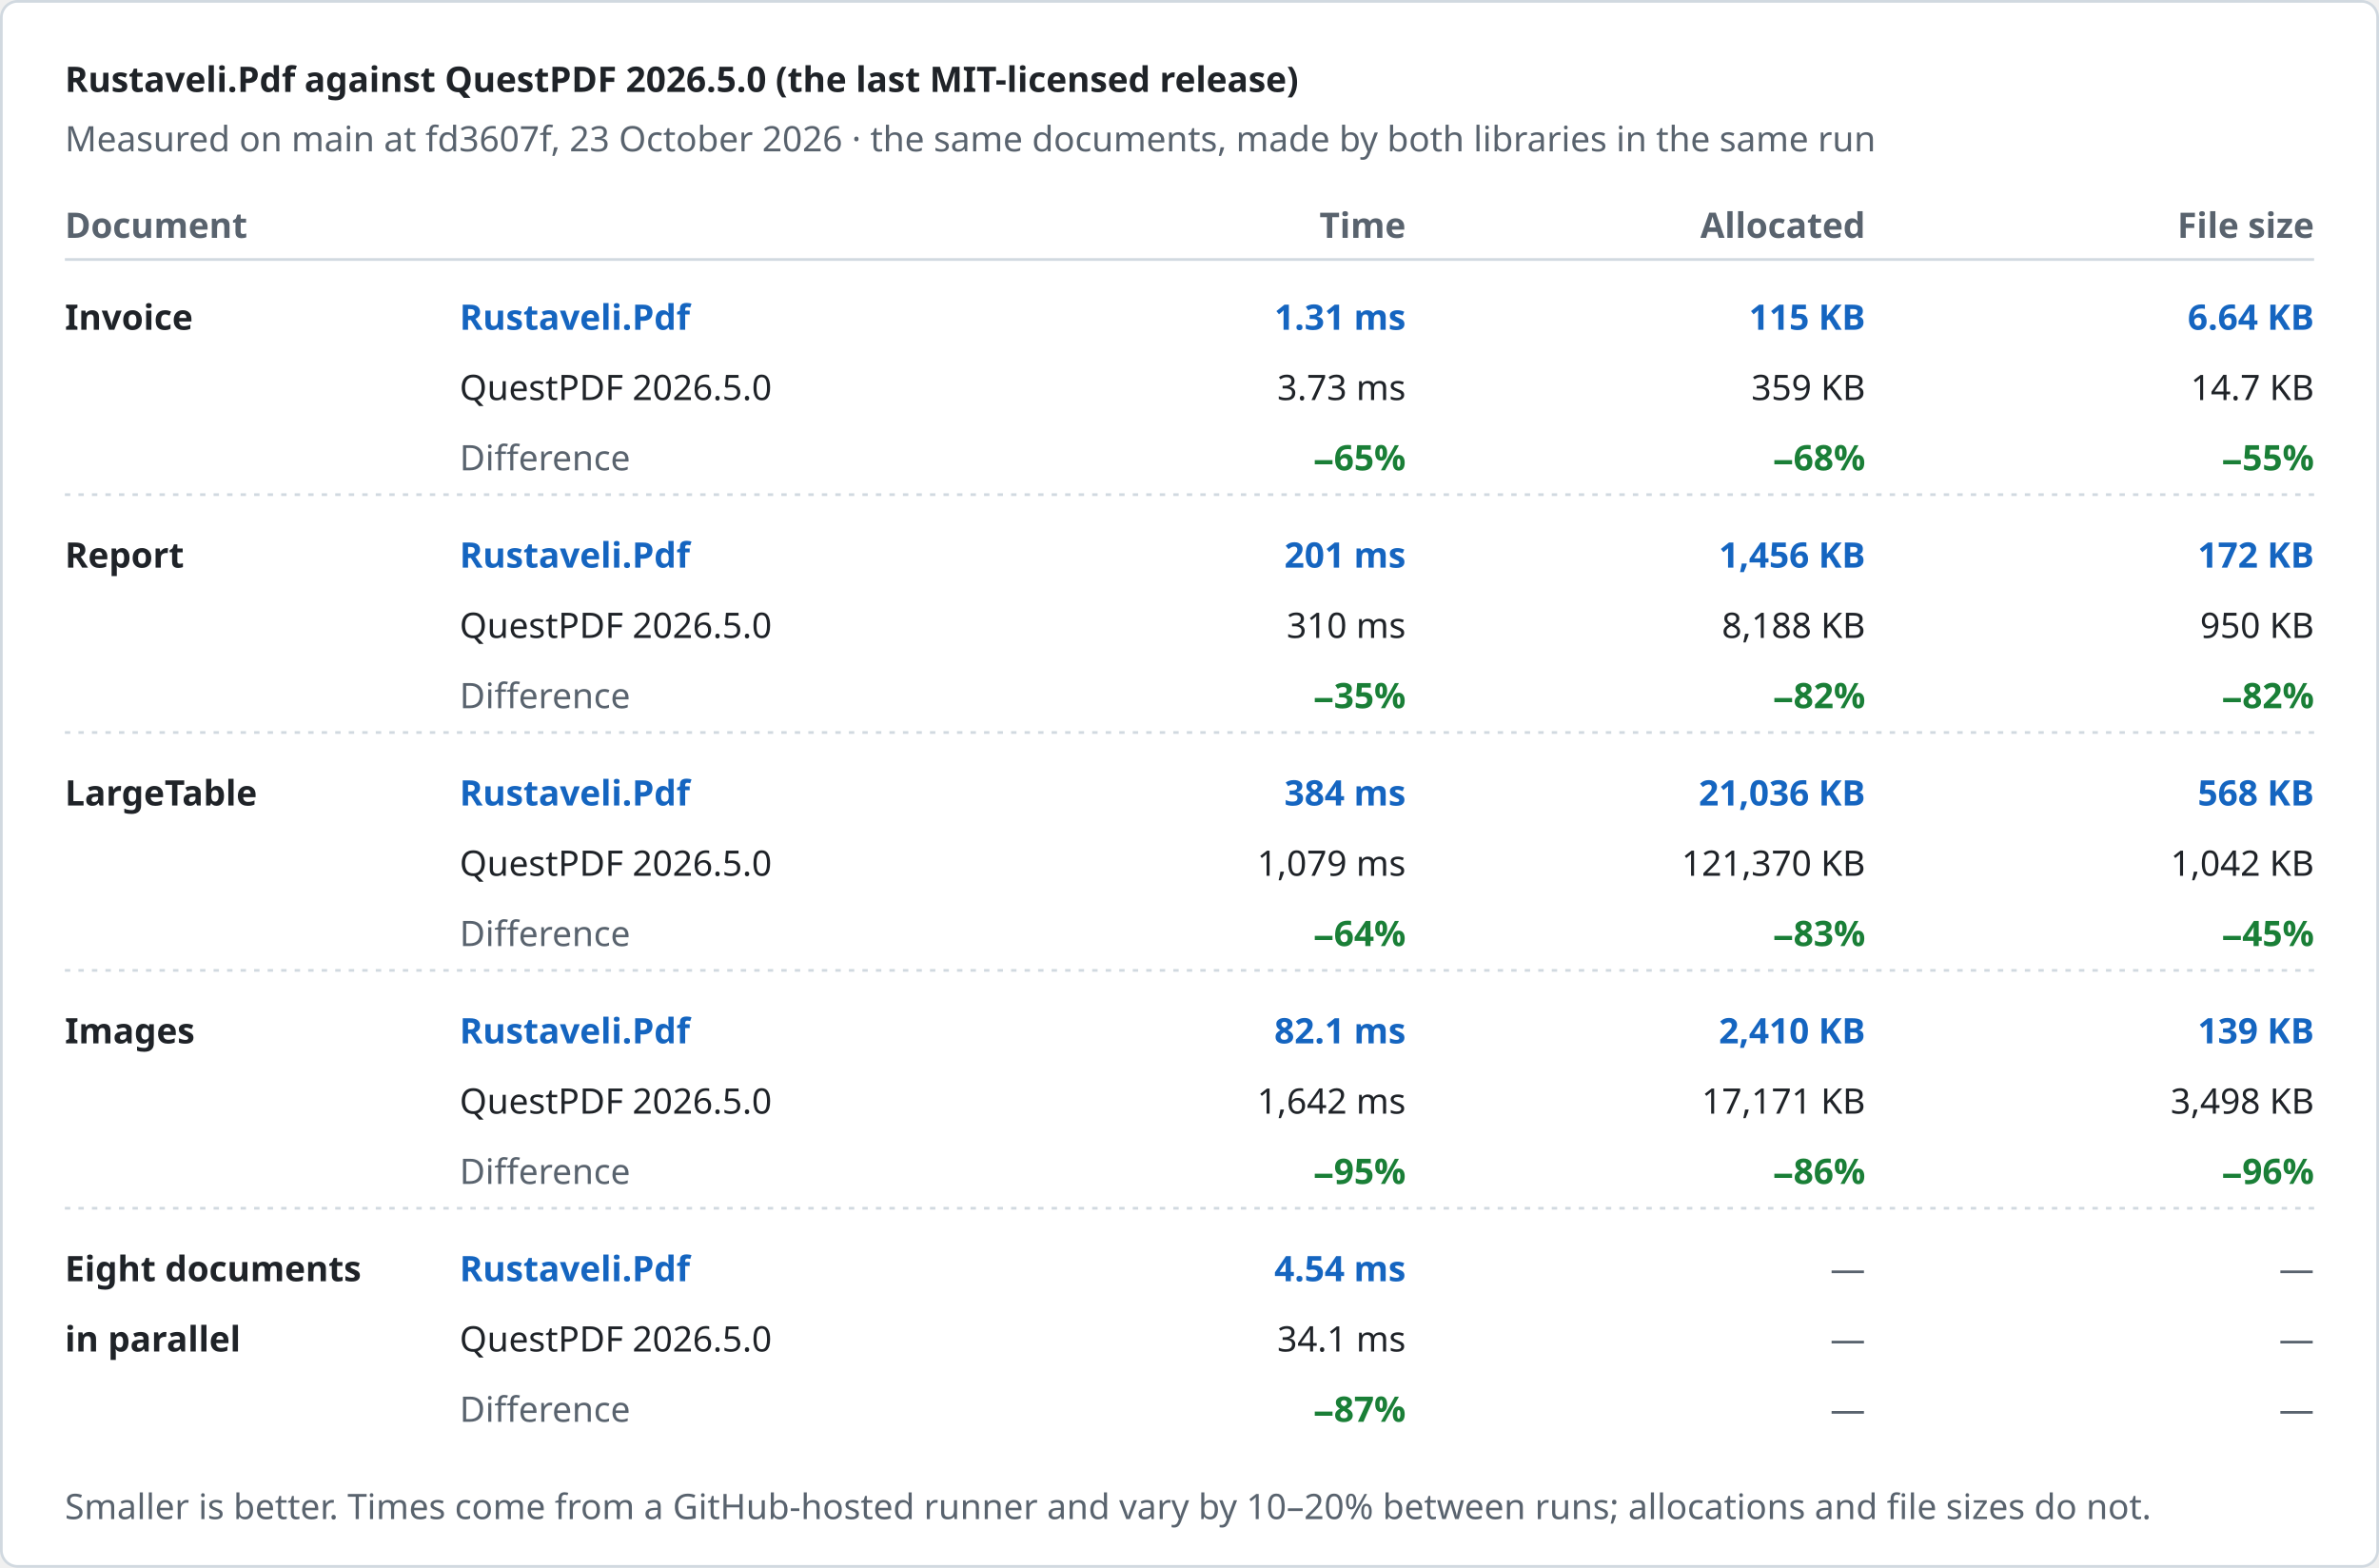
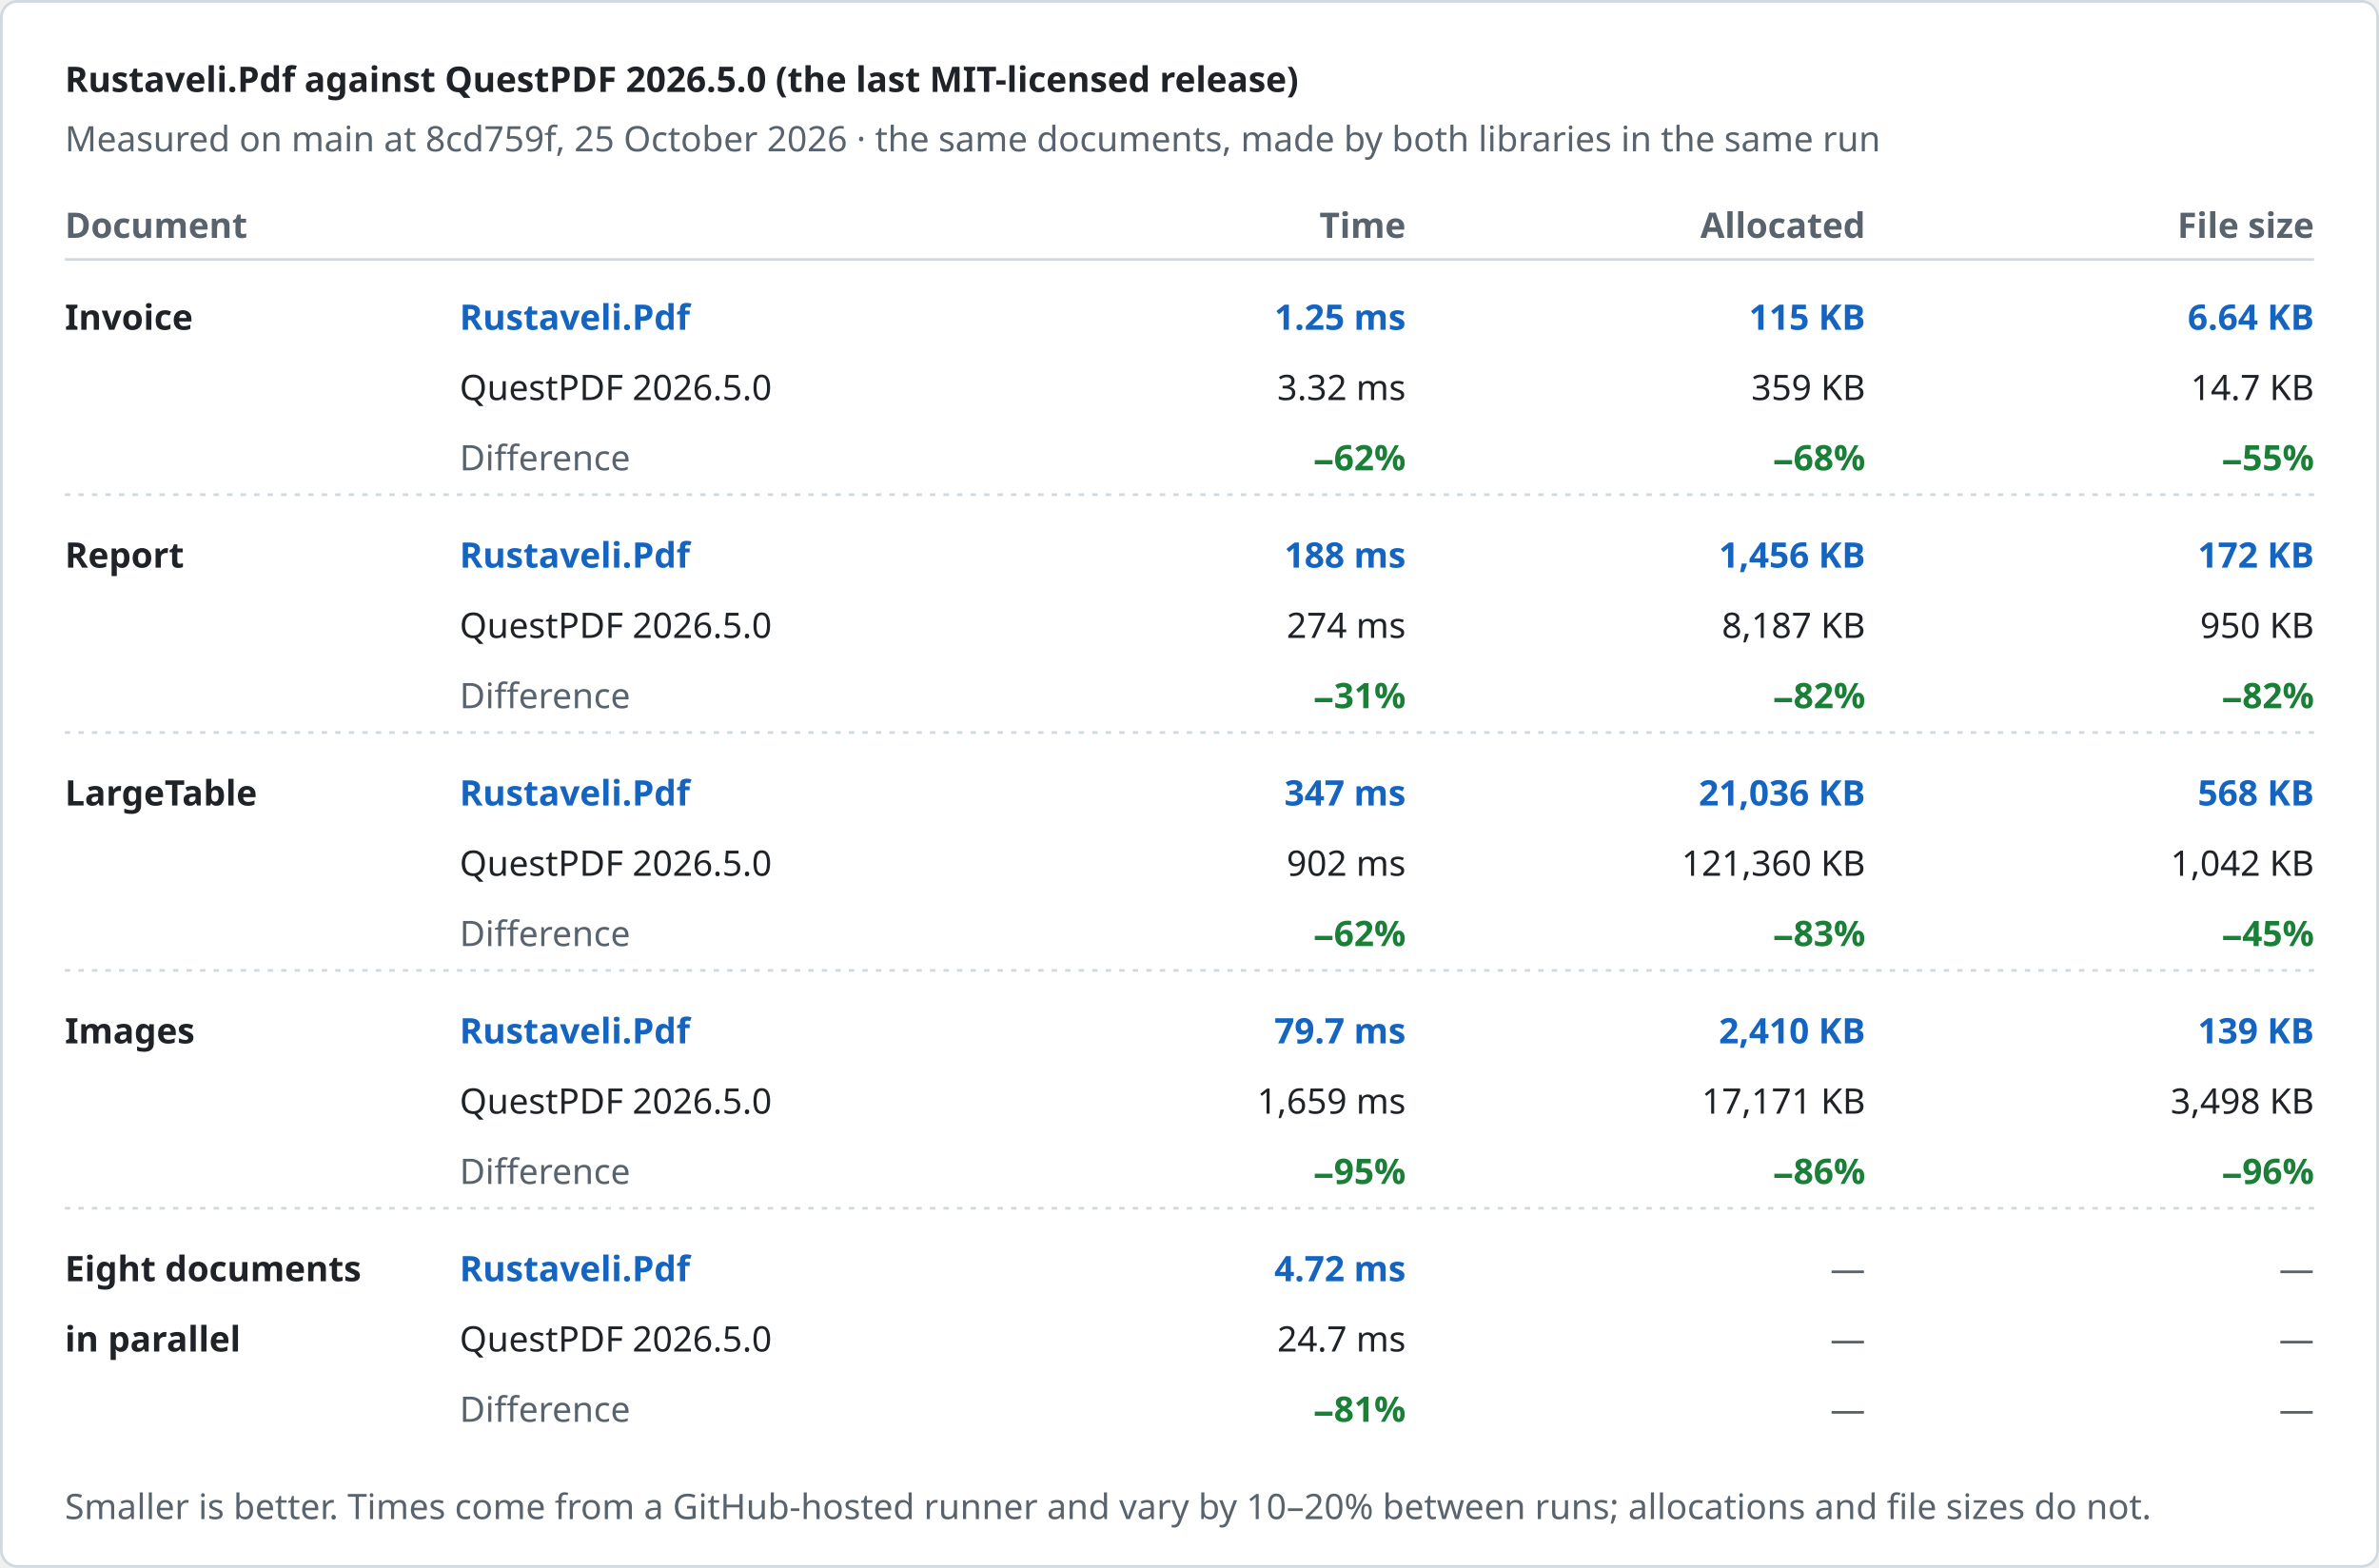
<svg xmlns="http://www.w3.org/2000/svg" width="880" height="580" viewBox="0 0 880 580" role="img" aria-label="Rustaveli.Pdf against QuestPDF 2026.5.0 (the last MIT-licensed release)">
  <style>text { font-family: -apple-system, BlinkMacSystemFont, "Segoe UI", "Noto Sans", Helvetica, Arial, sans-serif; font-size: 13px; font-variant-numeric: tabular-nums; }</style>
  <rect x="0.5" y="0.5" width="879" height="579" rx="6" fill="#ffffff" stroke="#d1d9e0" />
  <text x="24" y="34" fill="#1f2328" font-size="17" font-weight="600">Rustaveli.Pdf against QuestPDF 2026.5.0 (the last MIT-licensed release)</text>
-   <text x="24" y="56" fill="#59636e">Measured on main at fd3607f, 23 October 2026 · the same documents, made by both libraries in the same run</text>
+   <text x="24" y="56" fill="#59636e">Measured on main at 8cd759f, 25 October 2026 · the same documents, made by both libraries in the same run</text>
  <text x="24" y="88" fill="#59636e" font-weight="600">Document</text>
  <text x="520" y="88" fill="#59636e" text-anchor="end" font-weight="600">Time</text>
  <text x="690" y="88" fill="#59636e" text-anchor="end" font-weight="600">Allocated</text>
  <text x="856" y="88" fill="#59636e" text-anchor="end" font-weight="600">File size</text>
  <line x1="24" y1="96" x2="856" y2="96" stroke="#d1d9e0" />
  <text x="24" y="122" fill="#1f2328" font-weight="600">Invoice</text>
  <text x="170" y="122" fill="#1565c0" font-weight="600">Rustaveli.Pdf</text>
  <text x="170" y="148" fill="#1f2328">QuestPDF 2026.5.0</text>
  <text x="170" y="174" fill="#59636e">Difference</text>
-   <text x="520" y="122" fill="#1565c0" text-anchor="end" font-weight="600">1.31 ms</text>
-   <text x="520" y="148" fill="#1f2328" text-anchor="end">3.73 ms</text>
-   <text x="520" y="174" fill="#1a7f37" text-anchor="end" font-weight="600">−65%</text>
+   <text x="520" y="122" fill="#1565c0" text-anchor="end" font-weight="600">1.25 ms</text>
+   <text x="520" y="148" fill="#1f2328" text-anchor="end">3.32 ms</text>
+   <text x="520" y="174" fill="#1a7f37" text-anchor="end" font-weight="600">−62%</text>
  <text x="690" y="122" fill="#1565c0" text-anchor="end" font-weight="600">115 KB</text>
  <text x="690" y="148" fill="#1f2328" text-anchor="end">359 KB</text>
  <text x="690" y="174" fill="#1a7f37" text-anchor="end" font-weight="600">−68%</text>
  <text x="856" y="122" fill="#1565c0" text-anchor="end" font-weight="600">6.64 KB</text>
  <text x="856" y="148" fill="#1f2328" text-anchor="end">14.7 KB</text>
  <text x="856" y="174" fill="#1a7f37" text-anchor="end" font-weight="600">−55%</text>
  <line x1="24" y1="183" x2="856" y2="183" stroke="#d1d9e0" stroke-dasharray="2 3" />
  <text x="24" y="210" fill="#1f2328" font-weight="600">Report</text>
  <text x="170" y="210" fill="#1565c0" font-weight="600">Rustaveli.Pdf</text>
  <text x="170" y="236" fill="#1f2328">QuestPDF 2026.5.0</text>
  <text x="170" y="262" fill="#59636e">Difference</text>
-   <text x="520" y="210" fill="#1565c0" text-anchor="end" font-weight="600">201 ms</text>
-   <text x="520" y="236" fill="#1f2328" text-anchor="end">310 ms</text>
-   <text x="520" y="262" fill="#1a7f37" text-anchor="end" font-weight="600">−35%</text>
+   <text x="520" y="210" fill="#1565c0" text-anchor="end" font-weight="600">188 ms</text>
+   <text x="520" y="236" fill="#1f2328" text-anchor="end">274 ms</text>
+   <text x="520" y="262" fill="#1a7f37" text-anchor="end" font-weight="600">−31%</text>
  <text x="690" y="210" fill="#1565c0" text-anchor="end" font-weight="600">1,456 KB</text>
-   <text x="690" y="236" fill="#1f2328" text-anchor="end">8,188 KB</text>
+   <text x="690" y="236" fill="#1f2328" text-anchor="end">8,187 KB</text>
  <text x="690" y="262" fill="#1a7f37" text-anchor="end" font-weight="600">−82%</text>
  <text x="856" y="210" fill="#1565c0" text-anchor="end" font-weight="600">172 KB</text>
  <text x="856" y="236" fill="#1f2328" text-anchor="end">950 KB</text>
  <text x="856" y="262" fill="#1a7f37" text-anchor="end" font-weight="600">−82%</text>
  <line x1="24" y1="271" x2="856" y2="271" stroke="#d1d9e0" stroke-dasharray="2 3" />
  <text x="24" y="298" fill="#1f2328" font-weight="600">LargeTable</text>
  <text x="170" y="298" fill="#1565c0" font-weight="600">Rustaveli.Pdf</text>
  <text x="170" y="324" fill="#1f2328">QuestPDF 2026.5.0</text>
  <text x="170" y="350" fill="#59636e">Difference</text>
-   <text x="520" y="298" fill="#1565c0" text-anchor="end" font-weight="600">384 ms</text>
-   <text x="520" y="324" fill="#1f2328" text-anchor="end">1,079 ms</text>
-   <text x="520" y="350" fill="#1a7f37" text-anchor="end" font-weight="600">−64%</text>
+   <text x="520" y="298" fill="#1565c0" text-anchor="end" font-weight="600">347 ms</text>
+   <text x="520" y="324" fill="#1f2328" text-anchor="end">902 ms</text>
+   <text x="520" y="350" fill="#1a7f37" text-anchor="end" font-weight="600">−62%</text>
  <text x="690" y="298" fill="#1565c0" text-anchor="end" font-weight="600">21,036 KB</text>
-   <text x="690" y="324" fill="#1f2328" text-anchor="end">121,370 KB</text>
+   <text x="690" y="324" fill="#1f2328" text-anchor="end">121,360 KB</text>
  <text x="690" y="350" fill="#1a7f37" text-anchor="end" font-weight="600">−83%</text>
  <text x="856" y="298" fill="#1565c0" text-anchor="end" font-weight="600">568 KB</text>
  <text x="856" y="324" fill="#1f2328" text-anchor="end">1,042 KB</text>
  <text x="856" y="350" fill="#1a7f37" text-anchor="end" font-weight="600">−45%</text>
  <line x1="24" y1="359" x2="856" y2="359" stroke="#d1d9e0" stroke-dasharray="2 3" />
  <text x="24" y="386" fill="#1f2328" font-weight="600">Images</text>
  <text x="170" y="386" fill="#1565c0" font-weight="600">Rustaveli.Pdf</text>
  <text x="170" y="412" fill="#1f2328">QuestPDF 2026.5.0</text>
  <text x="170" y="438" fill="#59636e">Difference</text>
-   <text x="520" y="386" fill="#1565c0" text-anchor="end" font-weight="600">82.1 ms</text>
-   <text x="520" y="412" fill="#1f2328" text-anchor="end">1,642 ms</text>
+   <text x="520" y="386" fill="#1565c0" text-anchor="end" font-weight="600">79.7 ms</text>
+   <text x="520" y="412" fill="#1f2328" text-anchor="end">1,659 ms</text>
  <text x="520" y="438" fill="#1a7f37" text-anchor="end" font-weight="600">−95%</text>
  <text x="690" y="386" fill="#1565c0" text-anchor="end" font-weight="600">2,410 KB</text>
  <text x="690" y="412" fill="#1f2328" text-anchor="end">17,171 KB</text>
  <text x="690" y="438" fill="#1a7f37" text-anchor="end" font-weight="600">−86%</text>
  <text x="856" y="386" fill="#1565c0" text-anchor="end" font-weight="600">139 KB</text>
  <text x="856" y="412" fill="#1f2328" text-anchor="end">3,498 KB</text>
  <text x="856" y="438" fill="#1a7f37" text-anchor="end" font-weight="600">−96%</text>
  <line x1="24" y1="447" x2="856" y2="447" stroke="#d1d9e0" stroke-dasharray="2 3" />
  <text x="24" y="474" fill="#1f2328" font-weight="600">Eight documents</text>
  <text x="24" y="500" fill="#1f2328" font-weight="600">in parallel</text>
  <text x="170" y="474" fill="#1565c0" font-weight="600">Rustaveli.Pdf</text>
  <text x="170" y="500" fill="#1f2328">QuestPDF 2026.5.0</text>
  <text x="170" y="526" fill="#59636e">Difference</text>
-   <text x="520" y="474" fill="#1565c0" text-anchor="end" font-weight="600">4.54 ms</text>
-   <text x="520" y="500" fill="#1f2328" text-anchor="end">34.1 ms</text>
-   <text x="520" y="526" fill="#1a7f37" text-anchor="end" font-weight="600">−87%</text>
+   <text x="520" y="474" fill="#1565c0" text-anchor="end" font-weight="600">4.72 ms</text>
+   <text x="520" y="500" fill="#1f2328" text-anchor="end">24.7 ms</text>
+   <text x="520" y="526" fill="#1a7f37" text-anchor="end" font-weight="600">−81%</text>
  <text x="690" y="474" fill="#59636e" text-anchor="end">—</text>
  <text x="690" y="500" fill="#59636e" text-anchor="end">—</text>
  <text x="690" y="526" fill="#59636e" text-anchor="end">—</text>
  <text x="856" y="474" fill="#59636e" text-anchor="end">—</text>
  <text x="856" y="500" fill="#59636e" text-anchor="end">—</text>
  <text x="856" y="526" fill="#59636e" text-anchor="end">—</text>
  <text x="24" y="562" fill="#59636e" font-size="12">Smaller is better. Times come from a GitHub-hosted runner and vary by 10–20% between runs; allocations and file sizes do not.</text>
</svg>
